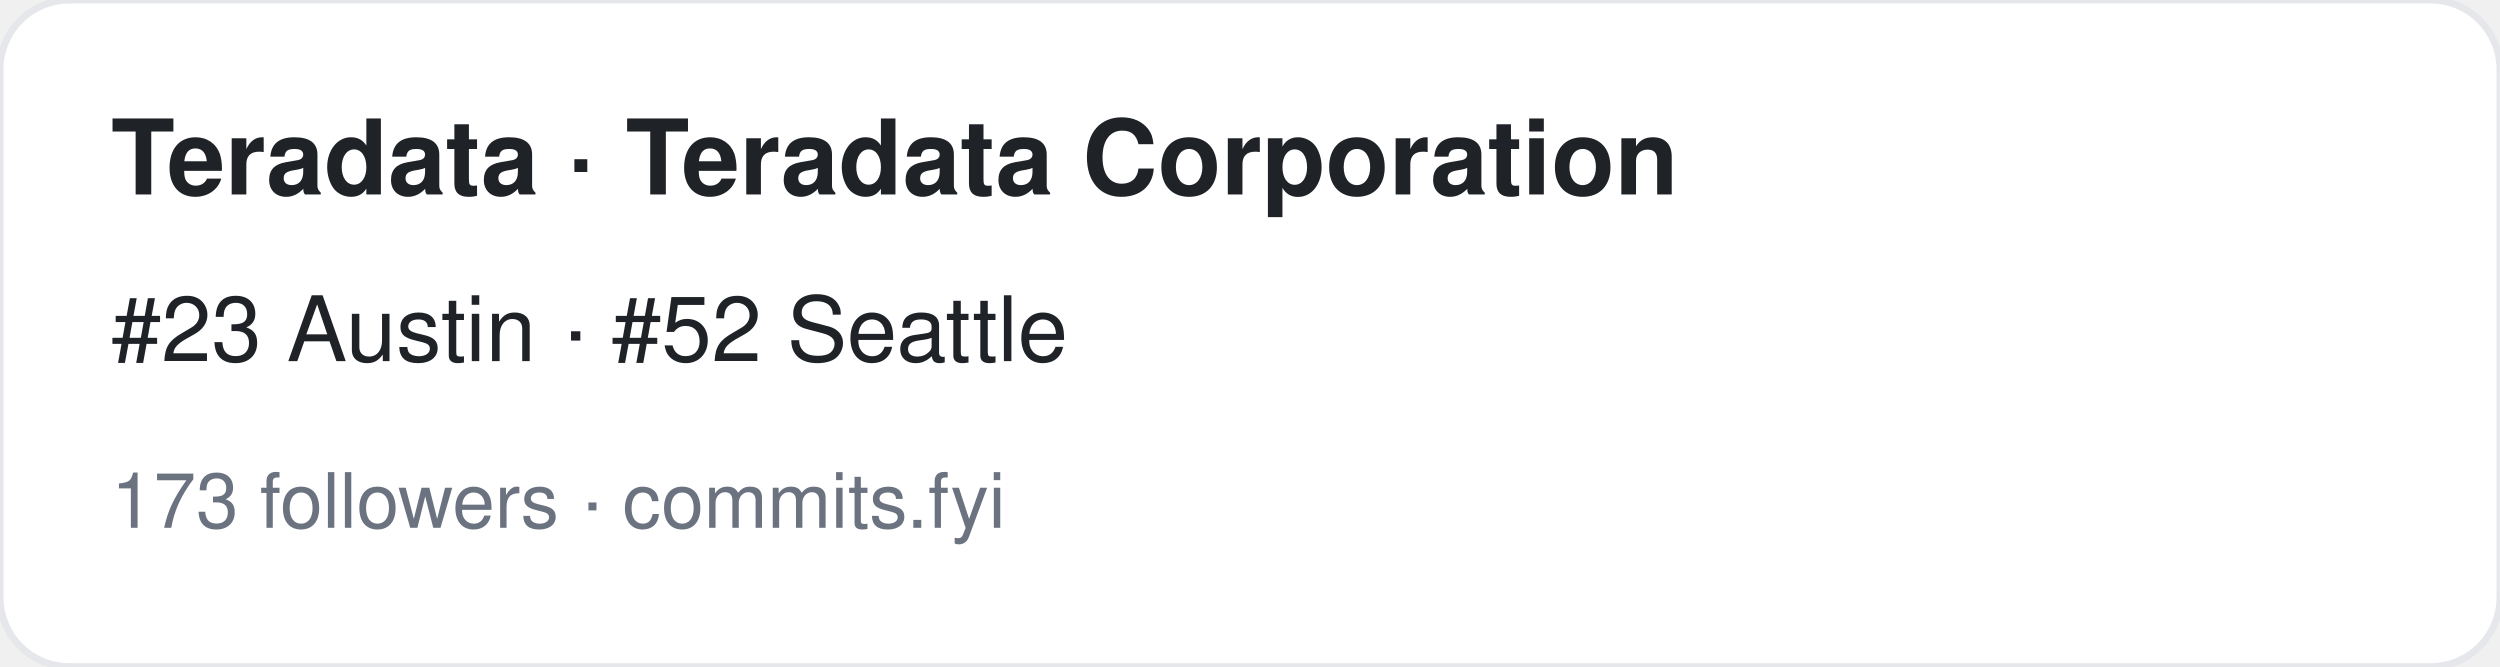
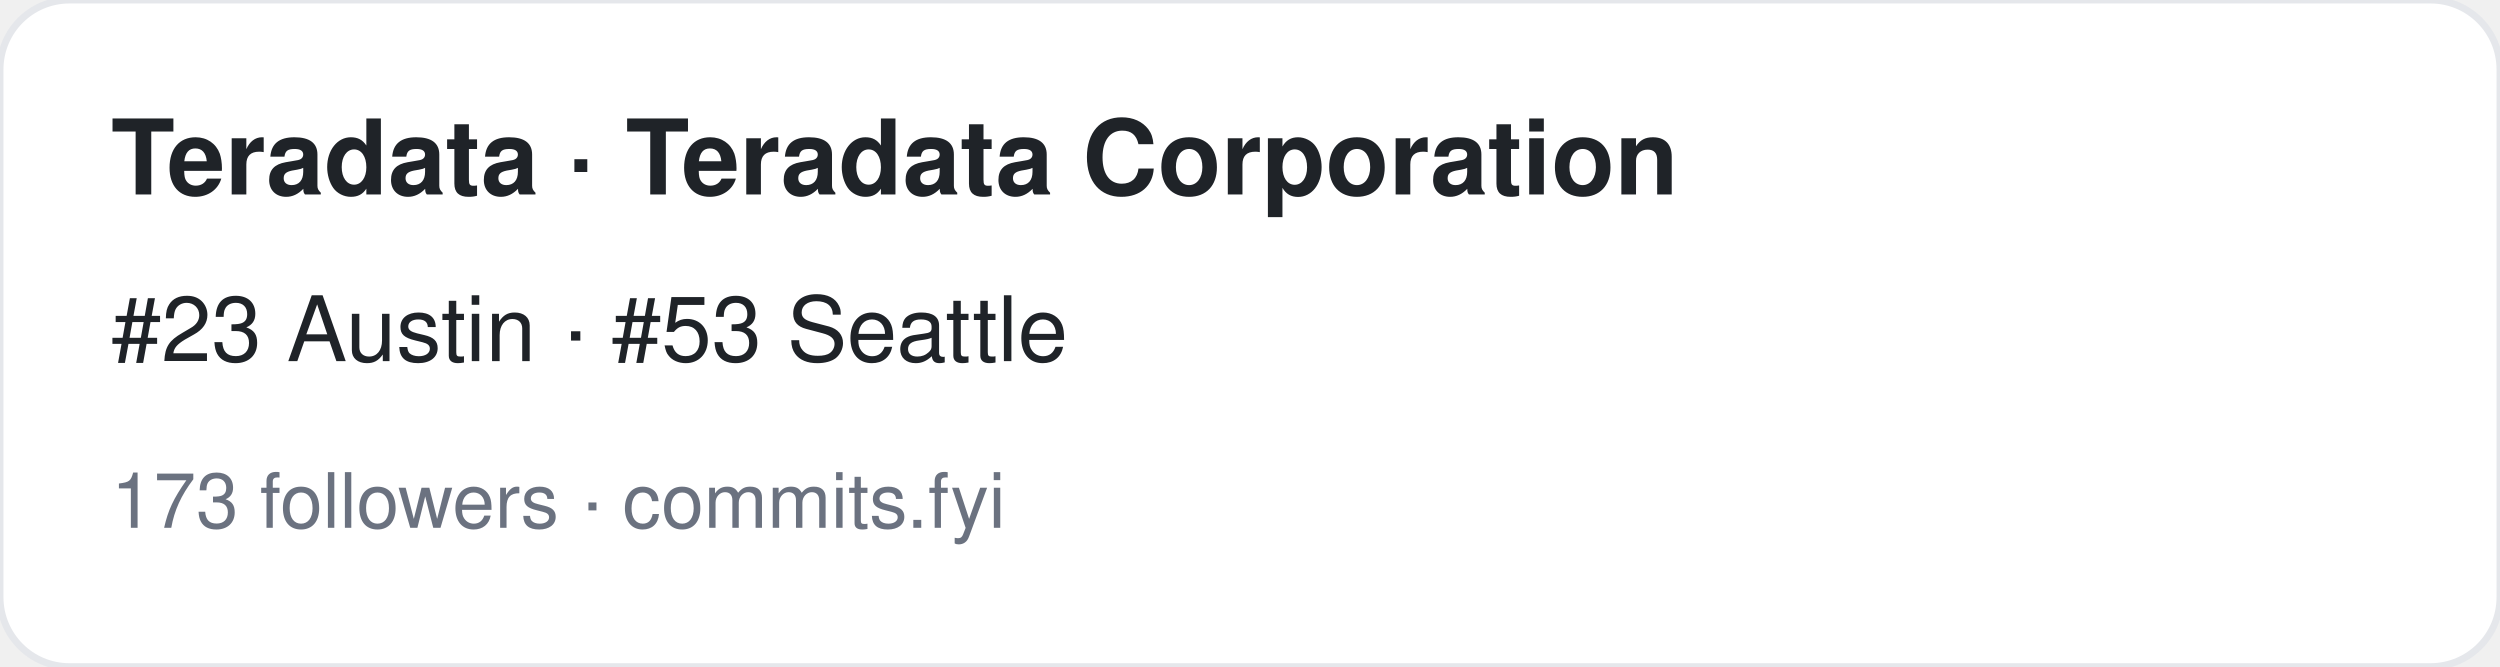
<svg xmlns="http://www.w3.org/2000/svg" width="360" height="96" viewBox="0 0 360 96" font-family="-apple-system,BlinkMacSystemFont,Segoe UI,Helvetica,Arial,sans-serif">
  <rect width="360" height="96" rx="10" fill="#ffffff" stroke="#e5e7eb" />
  <text x="16" y="28" font-size="15" font-weight="700" fill="#1f2328">Teradata · Teradata Corporation</text>
-   <text x="16" y="52" font-size="13" fill="#1f2328">#23 Austin · #52 Seattle</text>
+   <text x="16" y="52" font-size="13" fill="#1f2328">#23 Austin · #53 Seattle</text>
  <text x="16" y="76" font-size="11" fill="#6b7280">173 followers · commits.fyi</text>
</svg>
